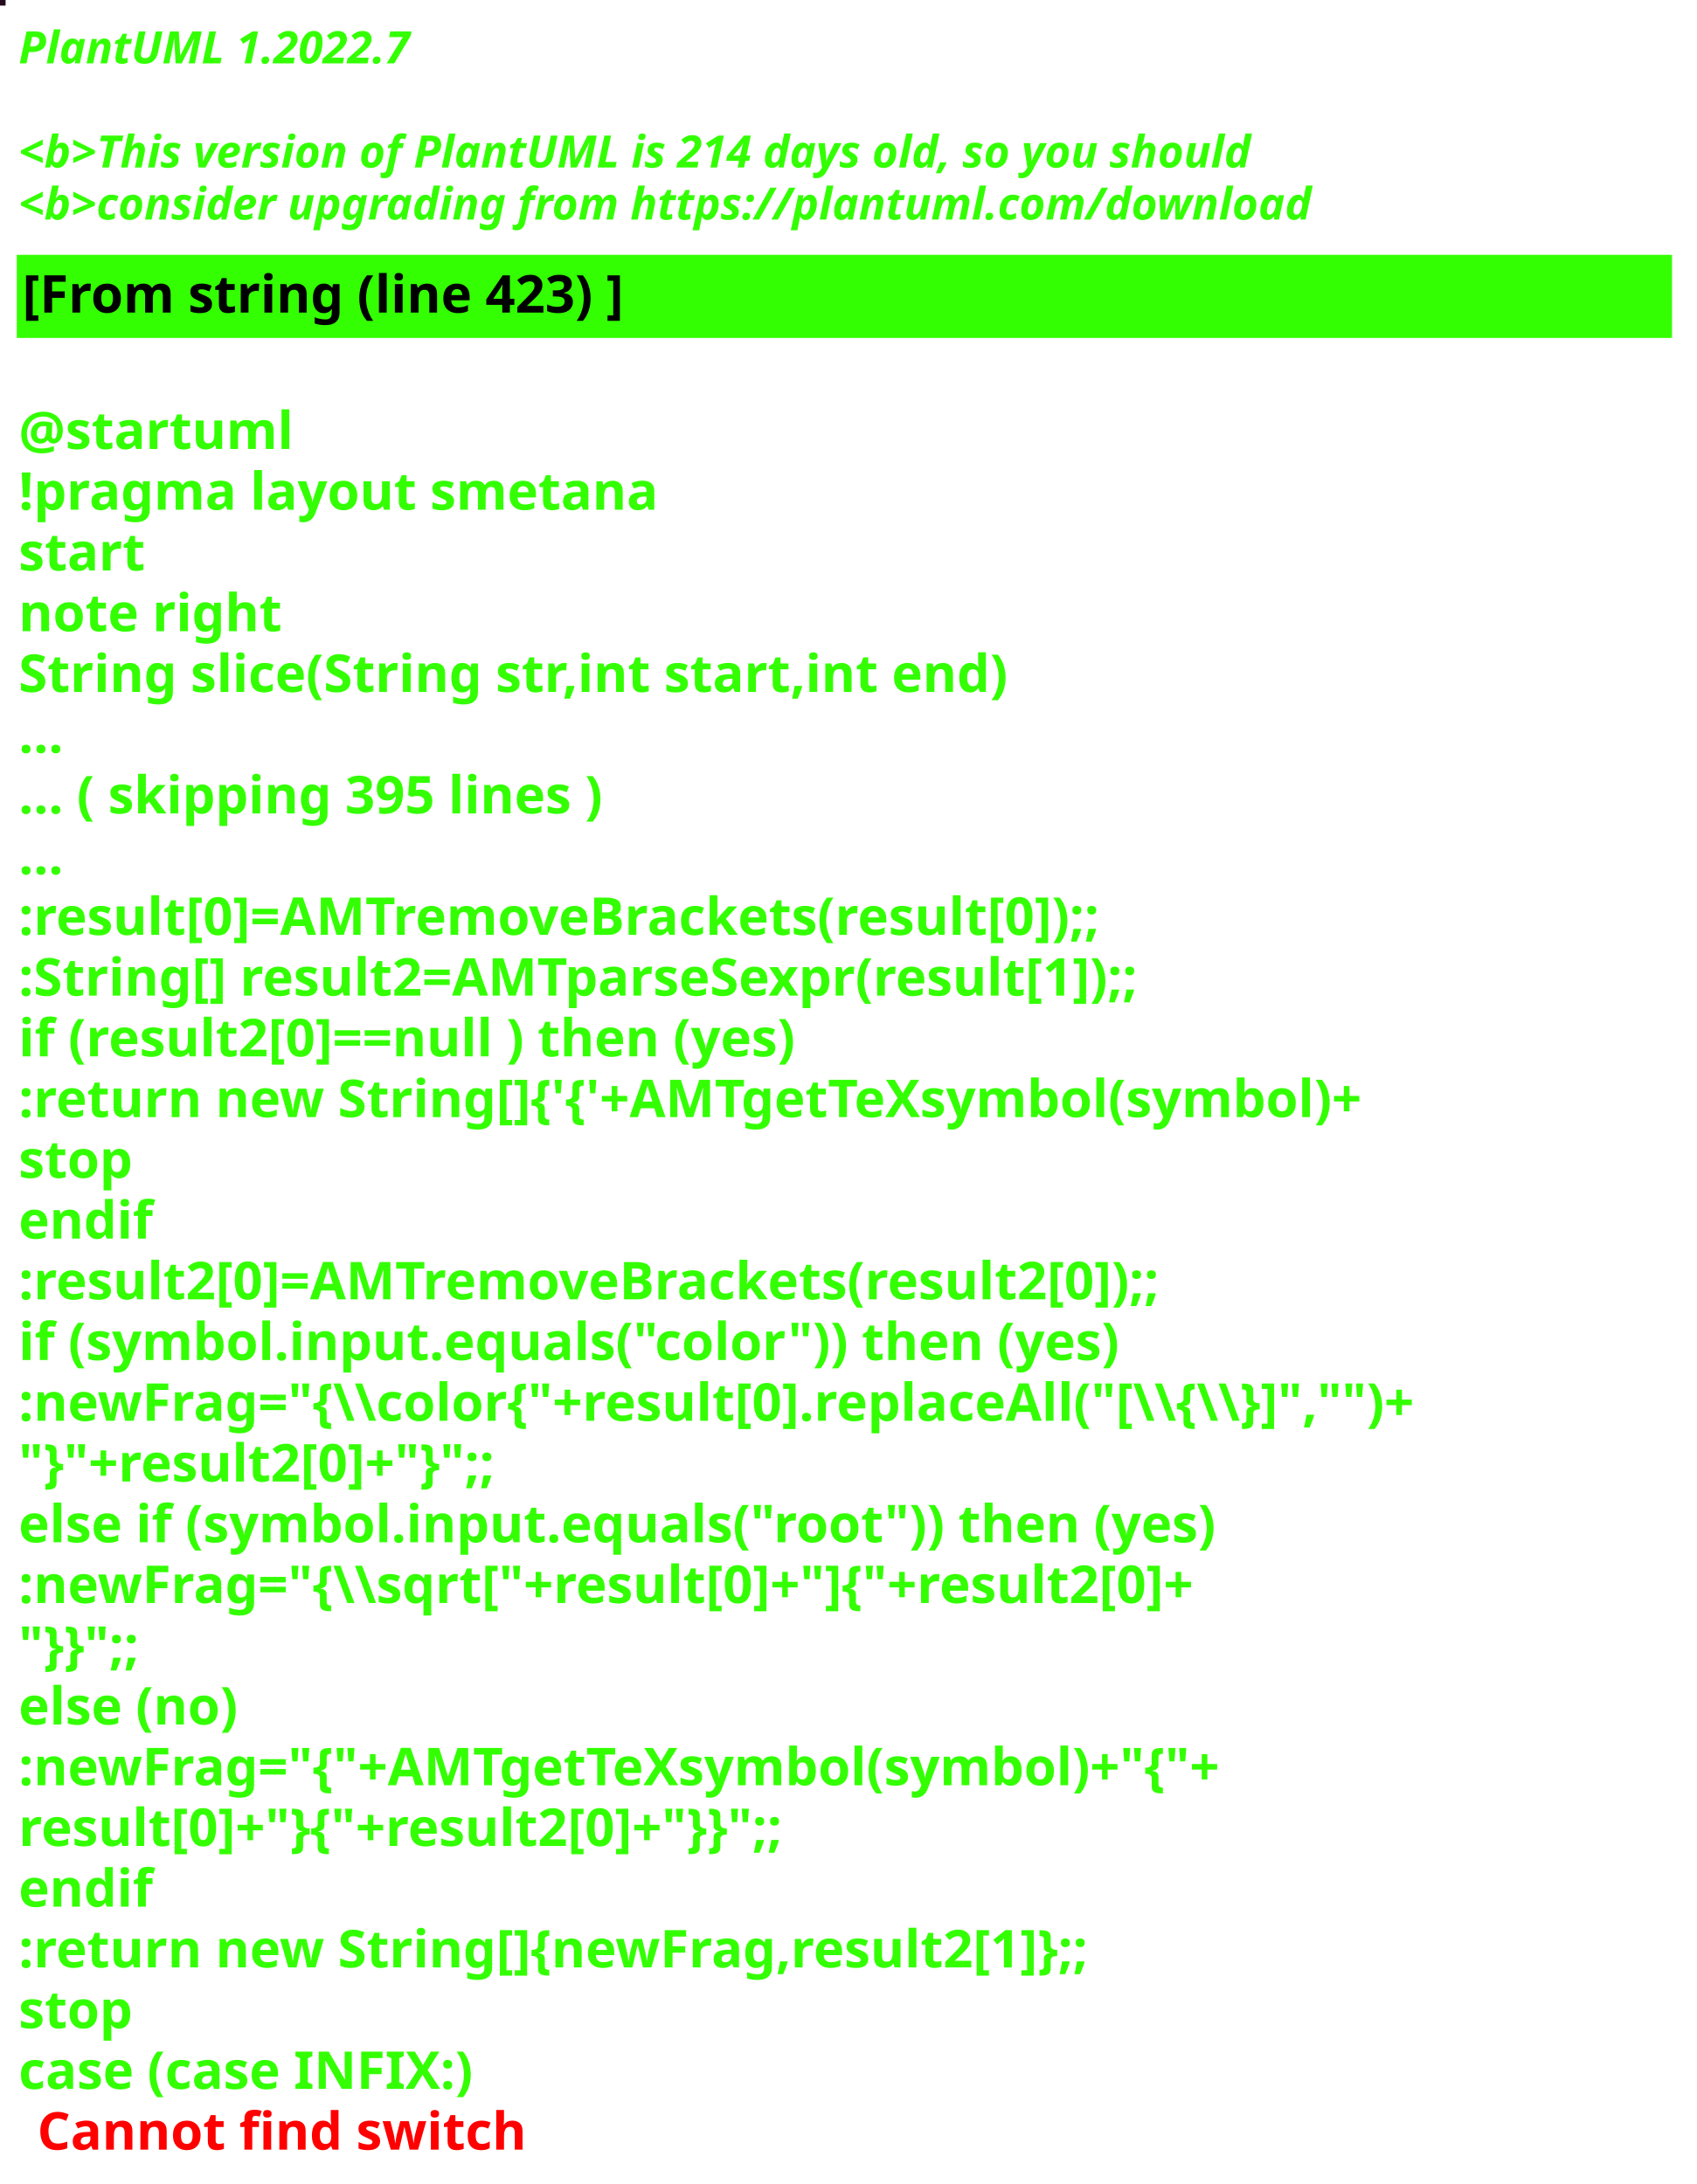
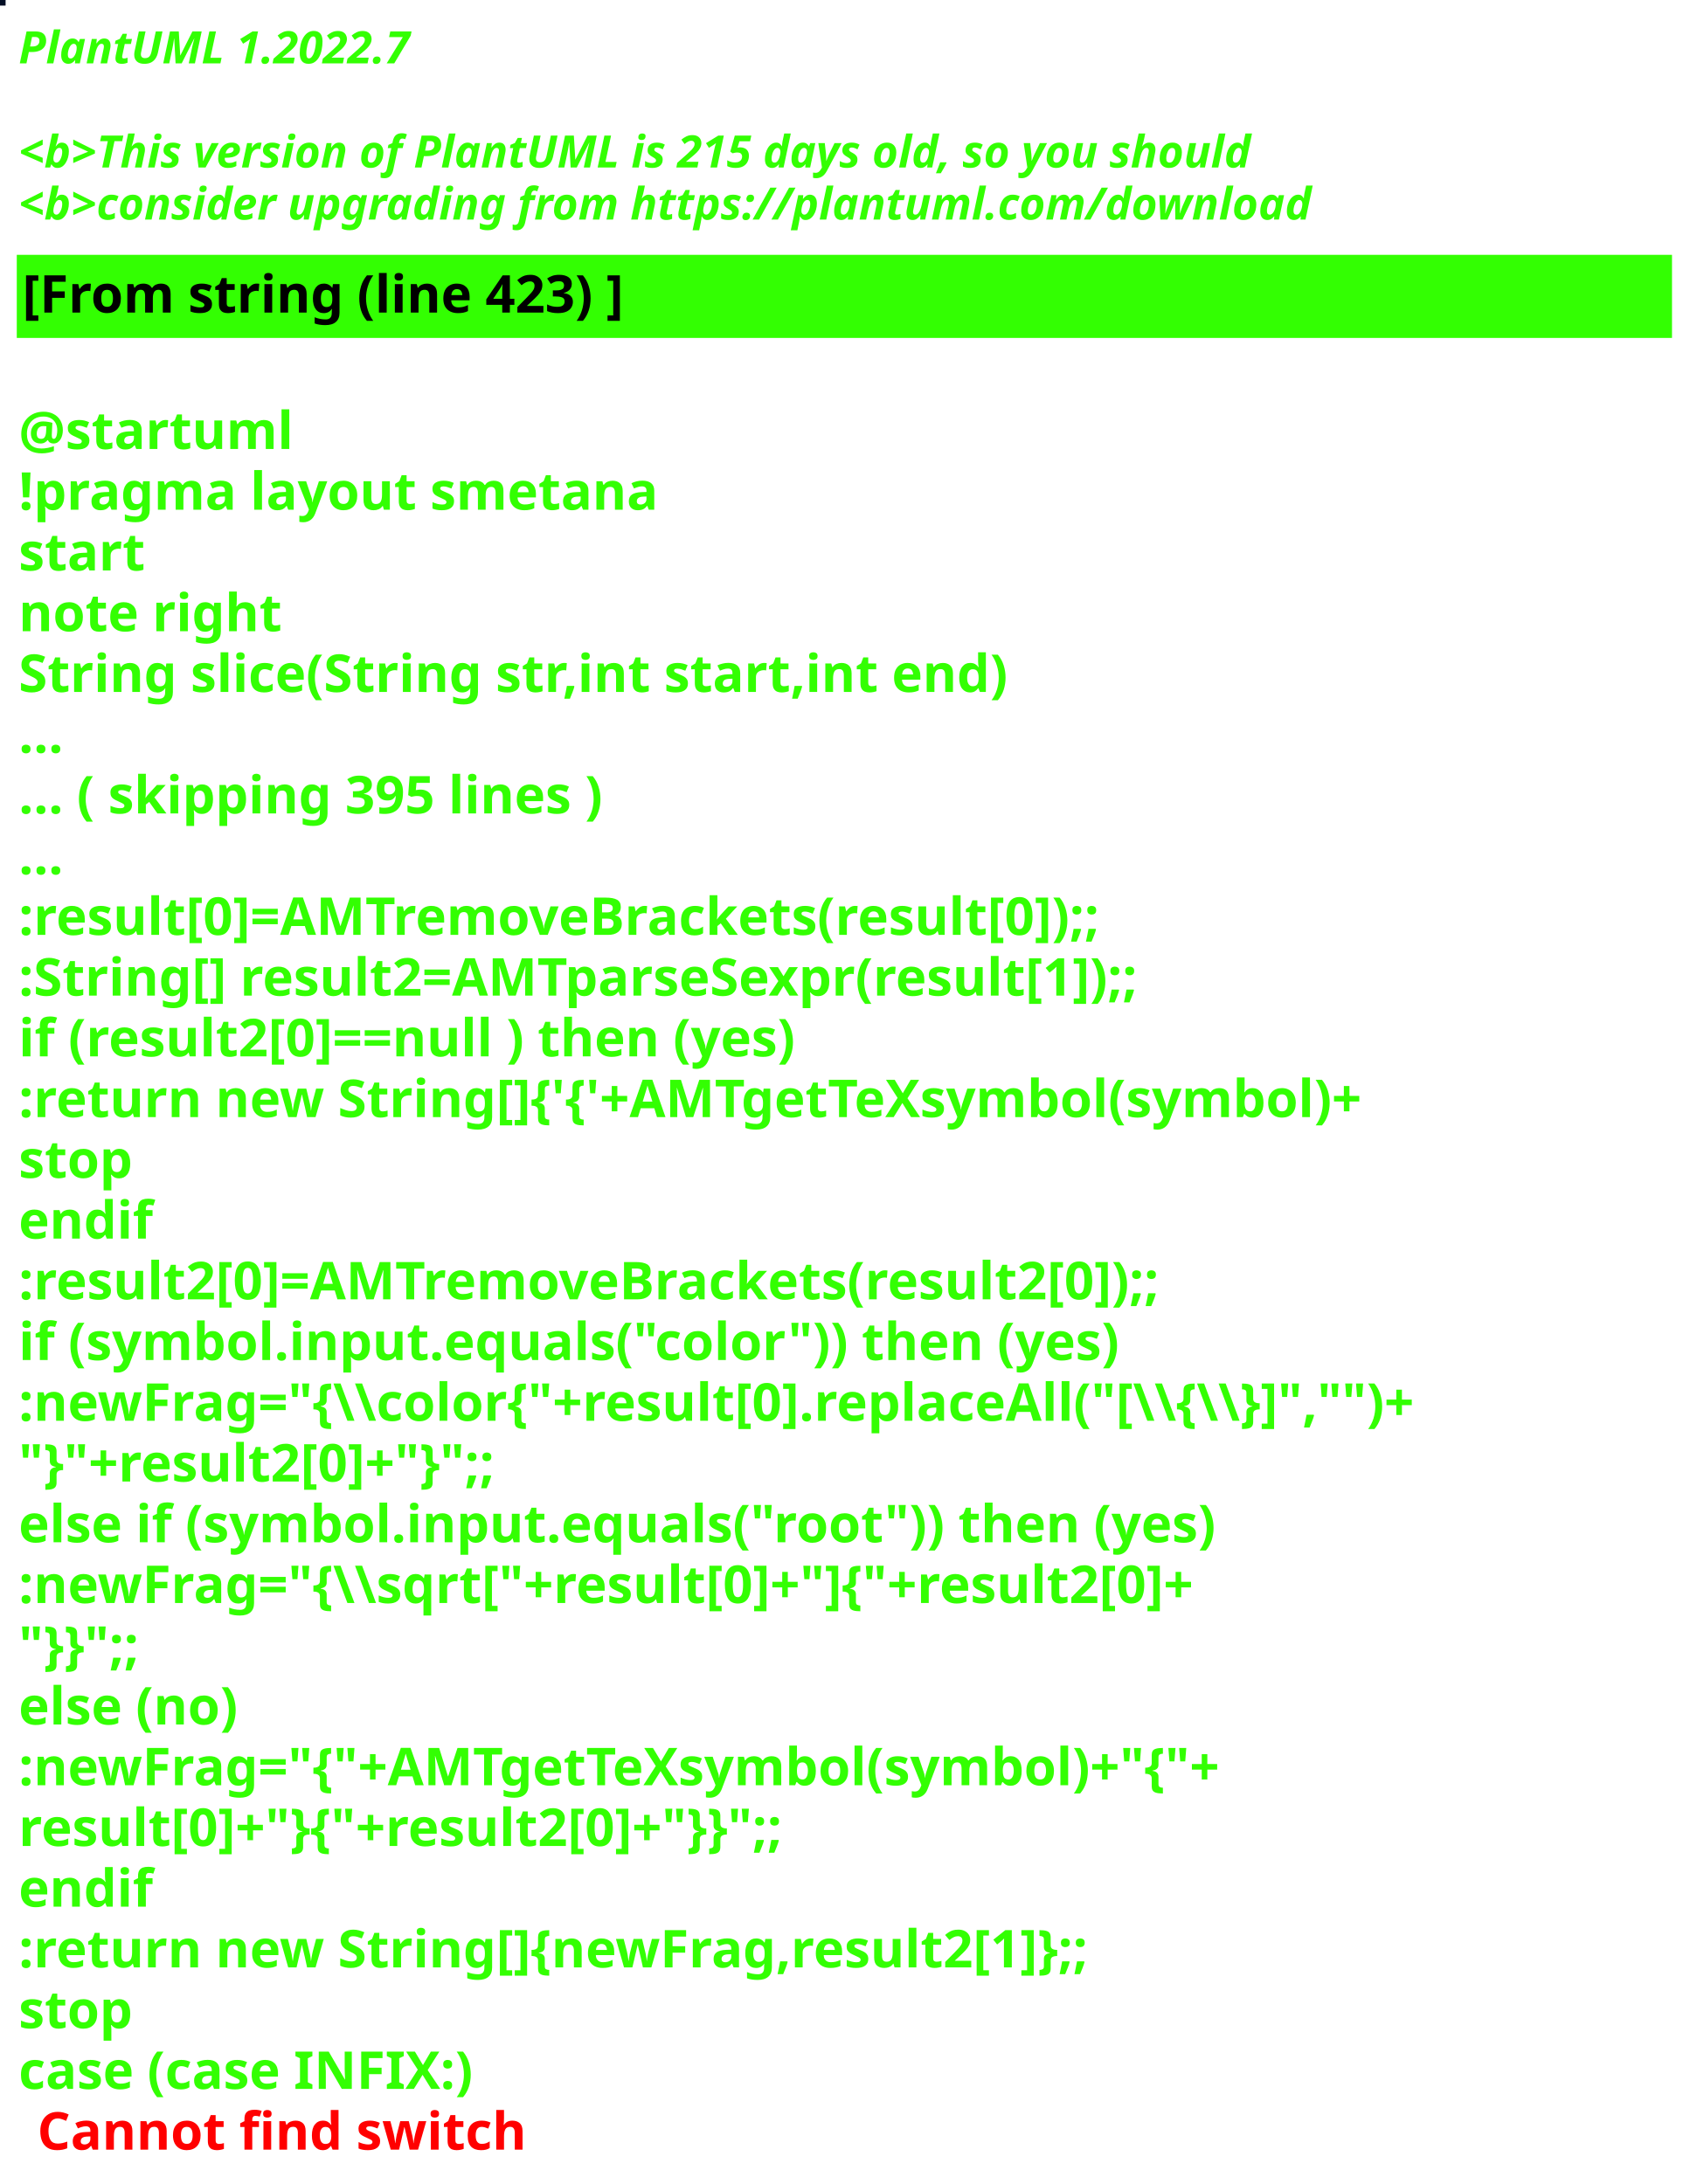
<svg xmlns="http://www.w3.org/2000/svg" contentStyleType="text/css" height="586px" preserveAspectRatio="none" style="width:455px;height:586px;background:#000000;" version="1.1" viewBox="0 0 455 586" width="455px" zoomAndPan="magnify">
  <defs />
  <g>
-     <rect fill="#230B1D" height="1" style="stroke:#230B1D;stroke-width:1.0;" width="1" x="0" y="0" />
+     <rect fill="#030F25" height="1" style="stroke:#030F25;stroke-width:1.0;" width="1" x="0" y="0" />
    <text fill="#33FF02" font-family="sans-serif" font-size="12" font-style="italic" font-weight="bold" lengthAdjust="spacing" textLength="127" x="5" y="17">PlantUML 1.2022.7</text>
    <text fill="#33FF02" font-family="sans-serif" font-size="12" font-style="italic" font-weight="bold" lengthAdjust="spacing" textLength="4" x="5" y="30.969"> </text>
-     <text fill="#33FF02" font-family="sans-serif" font-size="12" font-style="italic" font-weight="bold" lengthAdjust="spacing" textLength="399" x="5" y="44.938">&lt;b&gt;This version of PlantUML is 214 days old, so you should</text>
+     <text fill="#33FF02" font-family="sans-serif" font-size="12" font-style="italic" font-weight="bold" lengthAdjust="spacing" textLength="399" x="5" y="44.938">&lt;b&gt;This version of PlantUML is 215 days old, so you should</text>
    <text fill="#33FF02" font-family="sans-serif" font-size="12" font-style="italic" font-weight="bold" lengthAdjust="spacing" textLength="408" x="5" y="58.906">&lt;b&gt;consider upgrading from https://plantuml.com/download</text>
    <rect fill="#33FF02" height="21.297" style="stroke:#33FF02;stroke-width:1.0;" width="443" x="5" y="68.875" />
    <text fill="#000000" font-family="sans-serif" font-size="14" font-weight="bold" lengthAdjust="spacing" textLength="188" x="6" y="83.875">[From string (line 423) ]</text>
    <text fill="#33FF02" font-family="sans-serif" font-size="14" font-weight="bold" lengthAdjust="spacing" textLength="5" x="5" y="104.172"> </text>
    <text fill="#33FF02" font-family="sans-serif" font-size="14" font-weight="bold" lengthAdjust="spacing" textLength="79" x="5" y="120.469">@startuml</text>
    <text fill="#33FF02" font-family="sans-serif" font-size="14" font-weight="bold" lengthAdjust="spacing" textLength="190" x="5" y="136.766">!pragma layout smetana</text>
    <text fill="#33FF02" font-family="sans-serif" font-size="14" font-weight="bold" lengthAdjust="spacing" textLength="37" x="5" y="153.062">start</text>
    <text fill="#33FF02" font-family="sans-serif" font-size="14" font-weight="bold" lengthAdjust="spacing" textLength="78" x="5" y="169.359">note right</text>
    <text fill="#33FF02" font-family="sans-serif" font-size="14" font-weight="bold" lengthAdjust="spacing" textLength="301" x="5" y="185.656">String slice(String str,int start,int end)</text>
    <text fill="#33FF02" font-family="sans-serif" font-size="14" font-weight="bold" lengthAdjust="spacing" textLength="15" x="5" y="201.953">...</text>
    <text fill="#33FF02" font-family="sans-serif" font-size="14" font-weight="bold" lengthAdjust="spacing" textLength="185" x="5" y="218.25">... ( skipping 395 lines )</text>
    <text fill="#33FF02" font-family="sans-serif" font-size="14" font-weight="bold" lengthAdjust="spacing" textLength="15" x="5" y="234.547">...</text>
    <text fill="#33FF02" font-family="sans-serif" font-size="14" font-weight="bold" lengthAdjust="spacing" textLength="341" x="5" y="250.844">:result[0]=AMTremoveBrackets(result[0]);;</text>
    <text fill="#33FF02" font-family="sans-serif" font-size="14" font-weight="bold" lengthAdjust="spacing" textLength="355" x="5" y="267.141">:String[] result2=AMTparseSexpr(result[1]);;</text>
    <text fill="#33FF02" font-family="sans-serif" font-size="14" font-weight="bold" lengthAdjust="spacing" textLength="248" x="5" y="283.438">if (result2[0]==null ) then (yes)</text>
    <text fill="#33FF02" font-family="sans-serif" font-size="14" font-weight="bold" lengthAdjust="spacing" textLength="425" x="5" y="299.734">:return new String[]{'{'+AMTgetTeXsymbol(symbol)+</text>
    <text fill="#33FF02" font-family="sans-serif" font-size="14" font-weight="bold" lengthAdjust="spacing" textLength="35" x="5" y="316.031">stop</text>
    <text fill="#33FF02" font-family="sans-serif" font-size="14" font-weight="bold" lengthAdjust="spacing" textLength="40" x="5" y="332.328">endif</text>
    <text fill="#33FF02" font-family="sans-serif" font-size="14" font-weight="bold" lengthAdjust="spacing" textLength="361" x="5" y="348.625">:result2[0]=AMTremoveBrackets(result2[0]);;</text>
    <text fill="#33FF02" font-family="sans-serif" font-size="14" font-weight="bold" lengthAdjust="spacing" textLength="337" x="5" y="364.922">if (symbol.input.equals("color")) then (yes)</text>
    <text fill="#33FF02" font-family="sans-serif" font-size="14" font-weight="bold" lengthAdjust="spacing" textLength="443" x="5" y="381.219">:newFrag="{\\color{"+result[0].replaceAll("[\\{\\}]","")+</text>
    <text fill="#33FF02" font-family="sans-serif" font-size="14" font-weight="bold" lengthAdjust="spacing" textLength="162" x="5" y="397.516">"}"+result2[0]+"}";;</text>
    <text fill="#33FF02" font-family="sans-serif" font-size="14" font-weight="bold" lengthAdjust="spacing" textLength="368" x="5" y="413.812">else if (symbol.input.equals("root")) then (yes)</text>
    <text fill="#33FF02" font-family="sans-serif" font-size="14" font-weight="bold" lengthAdjust="spacing" textLength="383" x="5" y="430.109">:newFrag="{\\sqrt["+result[0]+"]{"+result2[0]+</text>
    <text fill="#33FF02" font-family="sans-serif" font-size="14" font-weight="bold" lengthAdjust="spacing" textLength="46" x="5" y="446.406">"}}";;</text>
    <text fill="#33FF02" font-family="sans-serif" font-size="14" font-weight="bold" lengthAdjust="spacing" textLength="70" x="5" y="462.703">else (no)</text>
    <text fill="#33FF02" font-family="sans-serif" font-size="14" font-weight="bold" lengthAdjust="spacing" textLength="385" x="5" y="479">:newFrag="{"+AMTgetTeXsymbol(symbol)+"{"+</text>
    <text fill="#33FF02" font-family="sans-serif" font-size="14" font-weight="bold" lengthAdjust="spacing" textLength="262" x="5" y="495.297">result[0]+"}{"+result2[0]+"}}";;</text>
    <text fill="#33FF02" font-family="sans-serif" font-size="14" font-weight="bold" lengthAdjust="spacing" textLength="40" x="5" y="511.594">endif</text>
    <text fill="#33FF02" font-family="sans-serif" font-size="14" font-weight="bold" lengthAdjust="spacing" textLength="343" x="5" y="527.891">:return new String[]{newFrag,result2[1]};;</text>
    <text fill="#33FF02" font-family="sans-serif" font-size="14" font-weight="bold" lengthAdjust="spacing" textLength="35" x="5" y="544.188">stop</text>
    <text fill="#33FF02" font-family="sans-serif" font-size="14" font-weight="bold" lengthAdjust="spacing" text-decoration="wavy underline" textLength="140" x="5" y="560.484">case (case INFIX:)</text>
    <text fill="#FF0000" font-family="sans-serif" font-size="14" font-weight="bold" lengthAdjust="spacing" textLength="148" x="10" y="576.781">Cannot find switch</text>
  </g>
</svg>
